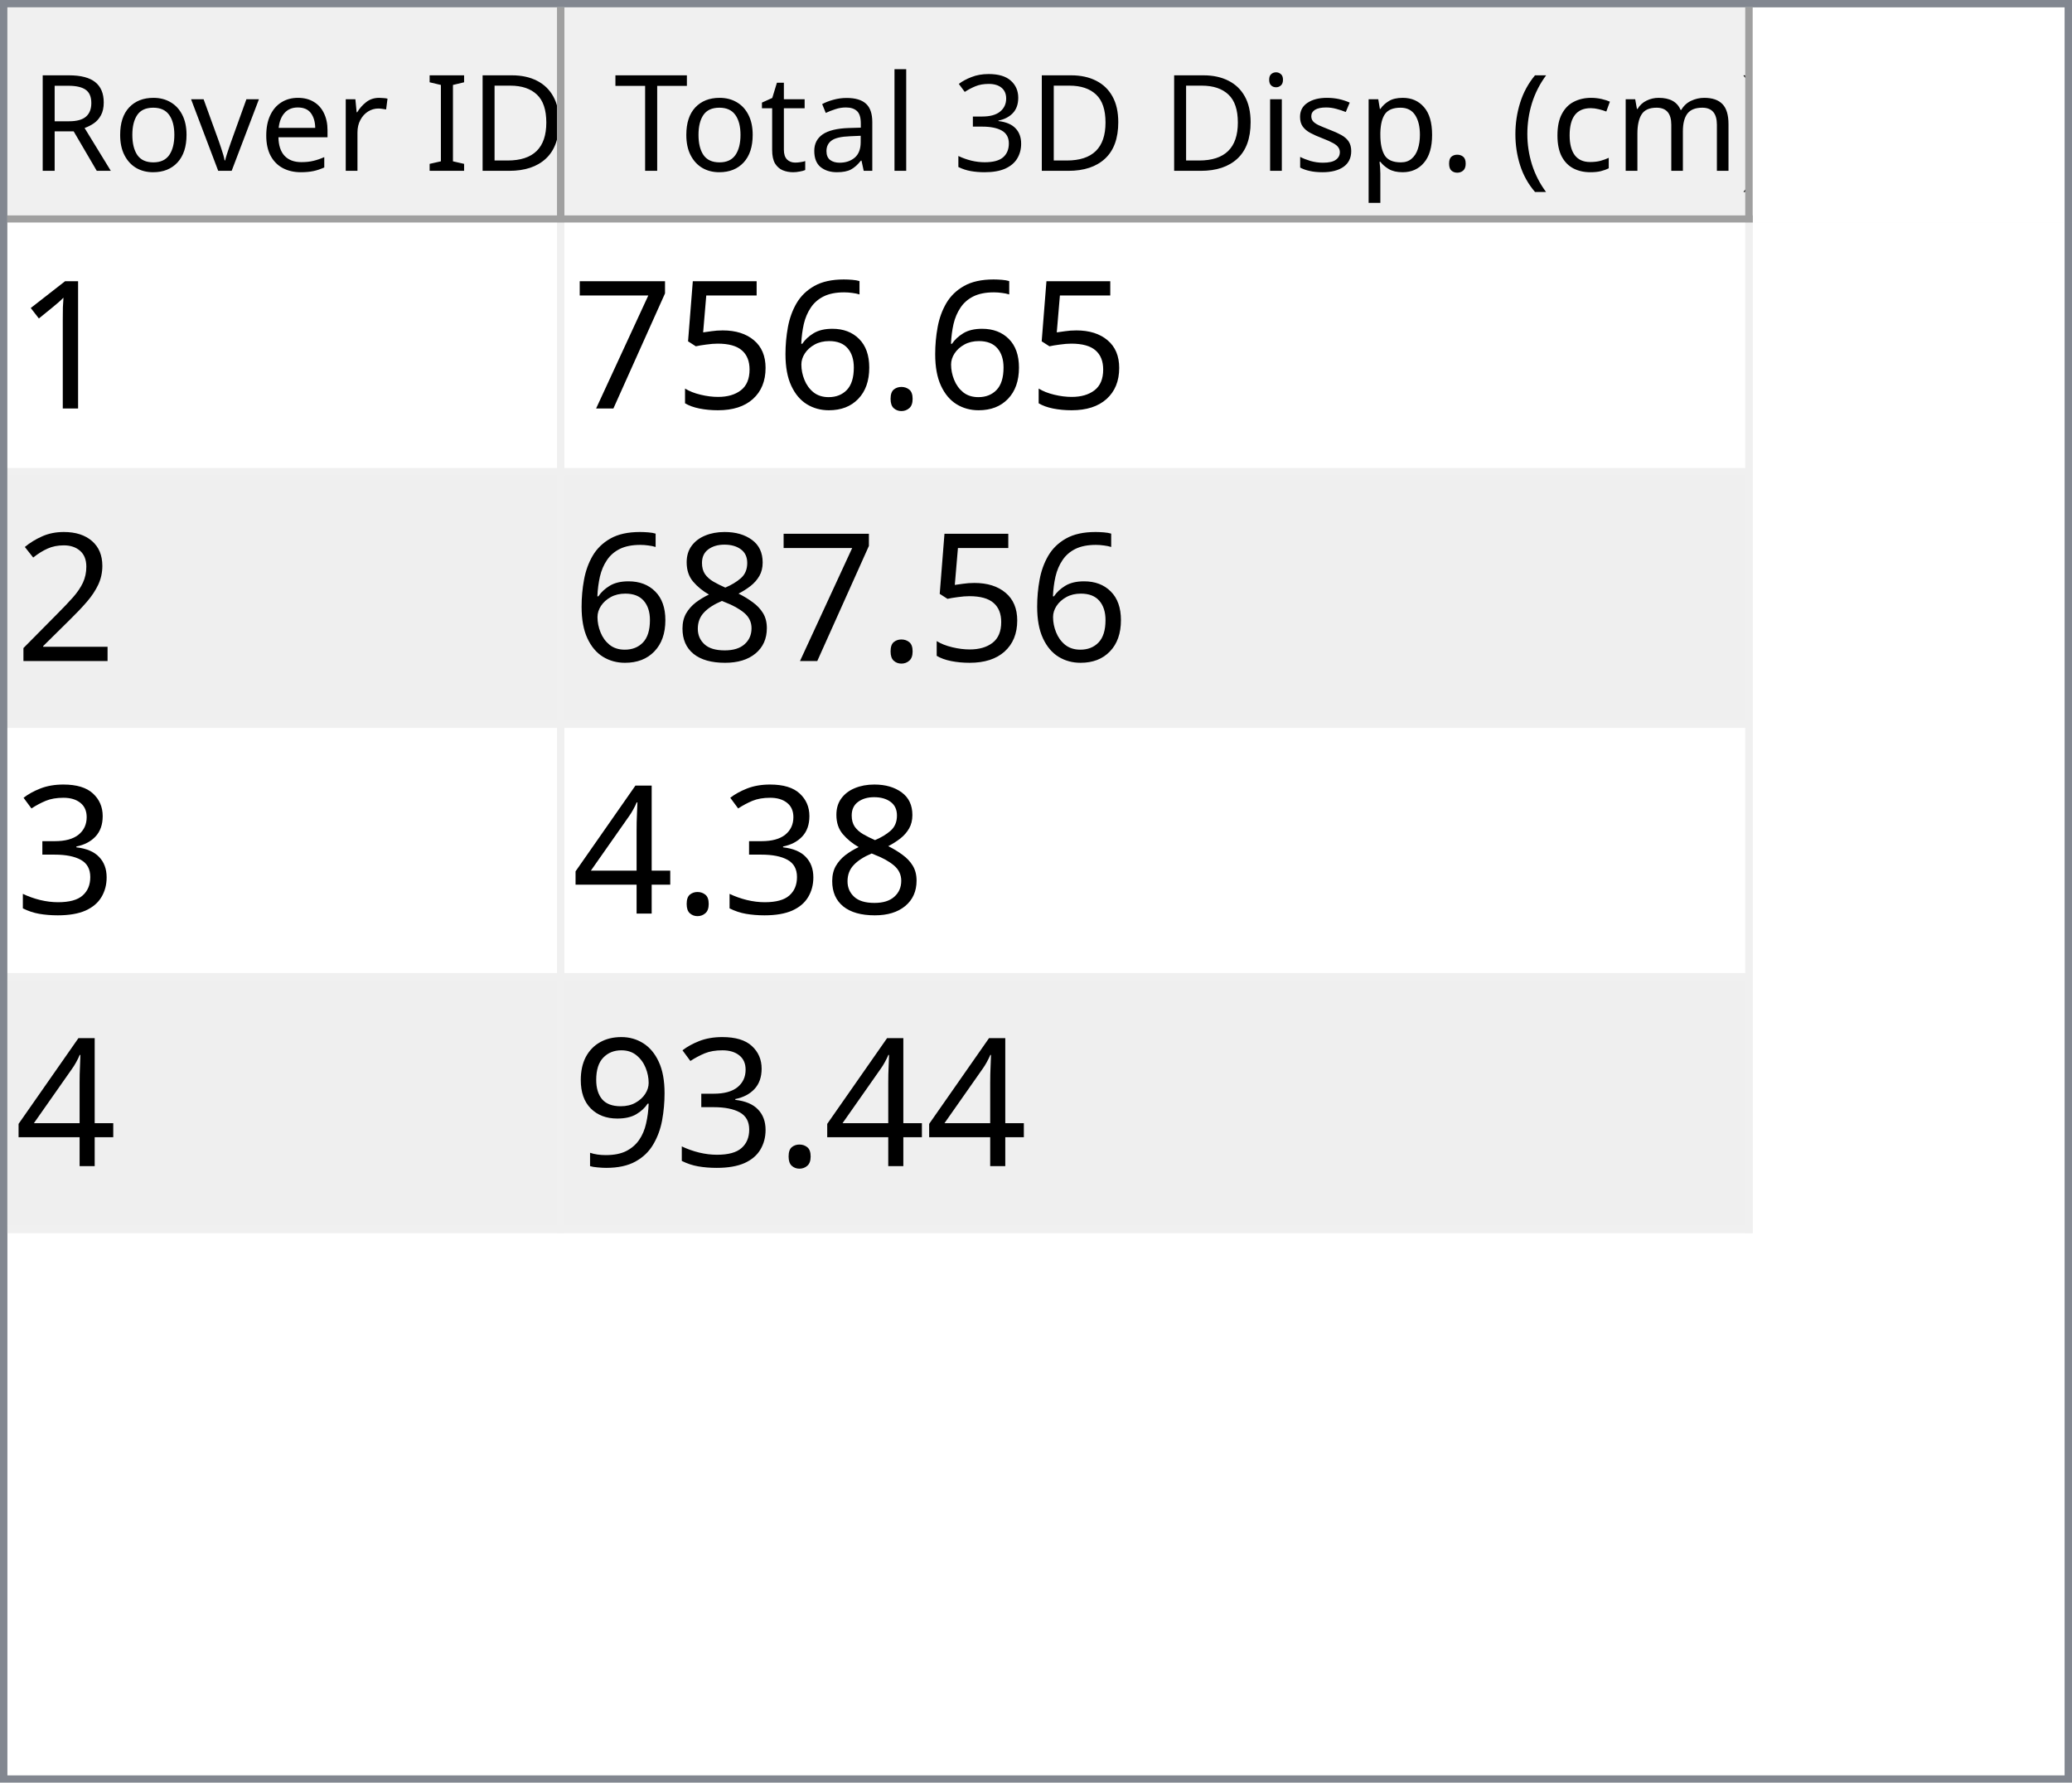
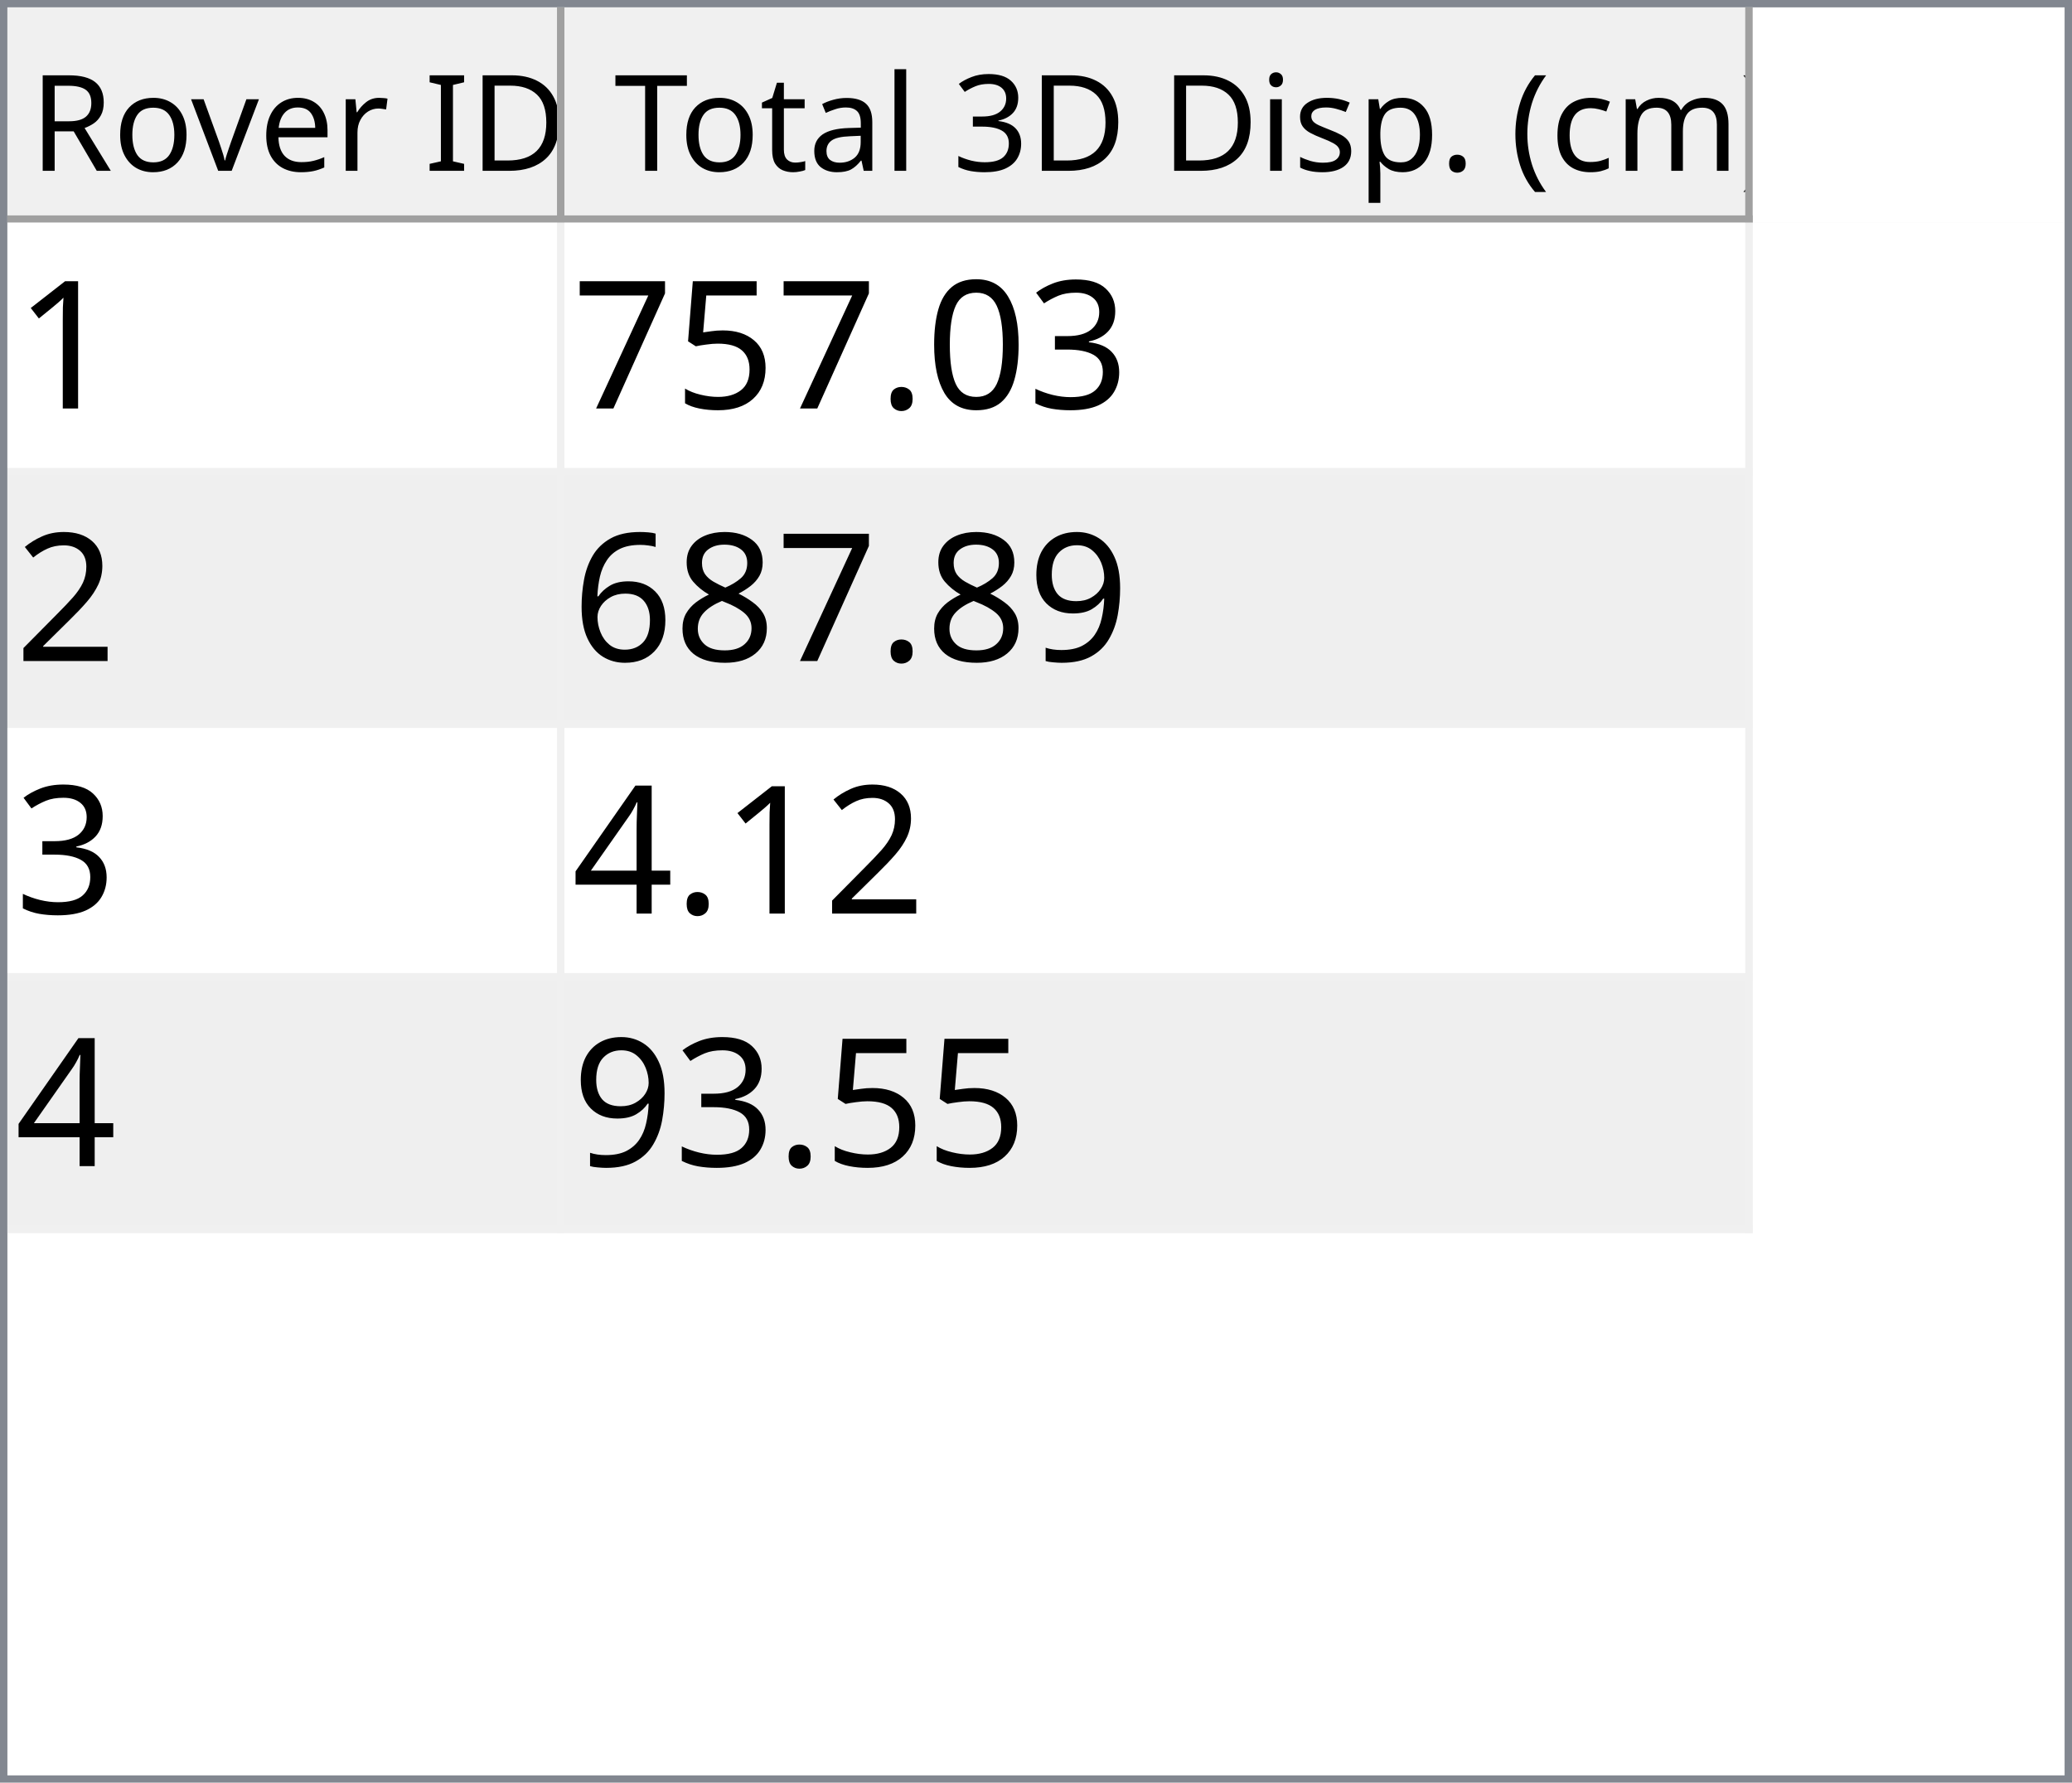
<svg xmlns="http://www.w3.org/2000/svg" style="fill-opacity:1; color-rendering:auto; color-interpolation:auto; text-rendering:auto; stroke:black; stroke-linecap:square; stroke-miterlimit:10; shape-rendering:auto; stroke-opacity:1; fill:black; stroke-dasharray:none; font-weight:normal; stroke-width:1; font-family:'Dialog'; font-style:normal; stroke-linejoin:miter; font-size:12px; stroke-dashoffset:0; image-rendering:auto;" width="279" height="240">
  <defs id="genericDefs" />
  <g>
    <defs id="defs1">
      <clipPath clipPathUnits="userSpaceOnUse" id="clipPath1">
        <path d="M0 0 L279 0 L279 240 L0 240 L0 0 Z" />
      </clipPath>
      <clipPath clipPathUnits="userSpaceOnUse" id="clipPath2">
        <path d="M0 0 L0 240 L279 240 L279 0 Z" />
      </clipPath>
      <clipPath clipPathUnits="userSpaceOnUse" id="clipPath3">
        <path d="M0 0 L0 29 L277 29 L277 0 Z" />
      </clipPath>
      <clipPath clipPathUnits="userSpaceOnUse" id="clipPath4">
        <path d="M0 0 L0 29 L75 29 L75 0 Z" />
      </clipPath>
      <clipPath clipPathUnits="userSpaceOnUse" id="clipPath5">
        <path d="M1 1 L1 28 L74 28 L74 1 Z" />
      </clipPath>
      <clipPath clipPathUnits="userSpaceOnUse" id="clipPath6">
        <path d="M0 0 L0 27 L73 27 L73 0 Z" />
      </clipPath>
      <clipPath clipPathUnits="userSpaceOnUse" id="clipPath7">
        <path d="M-0.5 -0.5 L-0.5 28.5 L74.5 28.5 L74.5 -0.5 Z" />
      </clipPath>
      <clipPath clipPathUnits="userSpaceOnUse" id="clipPath8">
        <path d="M0 0 L0 29 L160 29 L160 0 Z" />
      </clipPath>
      <clipPath clipPathUnits="userSpaceOnUse" id="clipPath9">
        <path d="M1 1 L1 28 L159 28 L159 1 Z" />
      </clipPath>
      <clipPath clipPathUnits="userSpaceOnUse" id="clipPath10">
        <path d="M0 0 L0 27 L158 27 L158 0 Z" />
      </clipPath>
      <clipPath clipPathUnits="userSpaceOnUse" id="clipPath11">
        <path d="M-0.5 -0.5 L-0.5 28.5 L159.5 28.5 L159.5 -0.5 Z" />
      </clipPath>
      <clipPath clipPathUnits="userSpaceOnUse" id="clipPath12">
        <path d="M0 0 L0 209 L277 209 L277 0 Z" />
      </clipPath>
      <clipPath clipPathUnits="userSpaceOnUse" id="clipPath13">
        <path d="M0 0 L0 136 L235 136 L235 0 Z" />
      </clipPath>
      <clipPath clipPathUnits="userSpaceOnUse" id="clipPath14">
        <path d="M-0.5 -0.5 L-0.5 135.5 L234.5 135.5 L234.5 -0.5 Z" />
      </clipPath>
      <clipPath clipPathUnits="userSpaceOnUse" id="clipPath15">
        <path d="M0 0 L0 33 L74 33 L74 0 Z" />
      </clipPath>
      <clipPath clipPathUnits="userSpaceOnUse" id="clipPath16">
        <path d="M0 0 L0 33 L159 33 L159 0 Z" />
      </clipPath>
      <font horiz-adv-x="64.551" id="font1">
        <font-face ascent="107.91" descent="25.098" units-per-em="100" style="font-style:normal; font-family:Segoe UI; font-weight:normal;" />
        <missing-glyph horiz-adv-x="64.551" d="M8.109 0 L8.109 68.266 L56.453 68.266 L56.453 0 L8.109 0 ZM15.328 7.234 L49.219 7.234 L49.219 61.031 L15.328 61.031 L15.328 7.234 Z" />
        <glyph unicode="D" horiz-adv-x="70.117" d="M9.188 0 L9.188 70.016 L28.516 70.016 Q65.531 70.016 65.531 35.891 Q65.531 19.672 55.25 9.836 Q44.969 0 27.734 0 L9.188 0 ZM17.391 62.594 L17.391 7.422 L27.828 7.422 Q41.609 7.422 49.273 14.797 Q56.938 22.172 56.938 35.688 Q56.938 62.594 28.328 62.594 L17.391 62.594 Z" />
        <glyph unicode="I" horiz-adv-x="26.611" d="M17.391 0 L9.188 0 L9.188 70.016 L17.391 70.016 L17.391 0 Z" />
        <glyph unicode=" " horiz-adv-x="27.393" d="" />
        <glyph unicode="r" horiz-adv-x="34.766" d="M34.188 41.891 Q32.078 43.5 28.125 43.5 Q23 43.5 19.555 38.672 Q16.109 33.844 16.109 25.484 L16.109 0 L8.109 0 L8.109 50 L16.109 50 L16.109 39.703 L16.312 39.703 Q18.016 44.969 21.531 47.922 Q25.047 50.875 29.391 50.875 Q32.516 50.875 34.188 50.203 L34.188 41.891 Z" />
        <glyph unicode="e" horiz-adv-x="52.295" d="M48.297 23 L12.984 23 Q13.188 14.656 17.484 10.109 Q21.781 5.562 29.297 5.562 Q37.75 5.562 44.828 11.141 L44.828 3.609 Q38.234 -1.172 27.391 -1.172 Q16.797 -1.172 10.742 5.641 Q4.688 12.453 4.688 24.812 Q4.688 36.469 11.305 43.82 Q17.922 51.172 27.734 51.172 Q37.547 51.172 42.922 44.828 Q48.297 38.484 48.297 27.203 L48.297 23 ZM40.094 29.781 Q40.047 36.719 36.75 40.578 Q33.453 44.438 27.594 44.438 Q21.922 44.438 17.969 40.383 Q14.016 36.328 13.094 29.781 L40.094 29.781 Z" />
        <glyph unicode="v" horiz-adv-x="47.9" d="M47.406 50 L27.484 0 L19.625 0 L0.688 50 L9.469 50 L22.172 13.672 Q23.578 9.672 23.922 6.688 L24.125 6.688 Q24.609 10.453 25.688 13.484 L38.969 50 L47.406 50 Z" />
        <glyph unicode="o" horiz-adv-x="58.594" d="M29 -1.172 Q17.922 -1.172 11.305 5.836 Q4.688 12.844 4.688 24.422 Q4.688 37.016 11.57 44.094 Q18.453 51.172 30.172 51.172 Q41.359 51.172 47.633 44.289 Q53.906 37.406 53.906 25.203 Q53.906 13.234 47.141 6.031 Q40.375 -1.172 29 -1.172 ZM29.594 44.438 Q21.875 44.438 17.383 39.188 Q12.891 33.938 12.891 24.703 Q12.891 15.828 17.43 10.695 Q21.969 5.562 29.594 5.562 Q37.359 5.562 41.531 10.594 Q45.703 15.625 45.703 24.906 Q45.703 34.281 41.531 39.359 Q37.359 44.438 29.594 44.438 Z" />
        <glyph unicode="R" horiz-adv-x="59.814" d="M59.375 0 L49.609 0 L37.891 19.625 Q36.281 22.359 34.766 24.289 Q33.25 26.219 31.664 27.438 Q30.078 28.656 28.25 29.219 Q26.422 29.781 24.125 29.781 L17.391 29.781 L17.391 0 L9.188 0 L9.188 70.016 L30.078 70.016 Q34.672 70.016 38.555 68.867 Q42.438 67.719 45.289 65.375 Q48.141 63.031 49.758 59.547 Q51.375 56.062 51.375 51.375 Q51.375 47.703 50.273 44.656 Q49.172 41.609 47.148 39.211 Q45.125 36.812 42.266 35.133 Q39.406 33.453 35.844 32.516 L35.844 32.328 Q37.594 31.547 38.891 30.547 Q40.188 29.547 41.359 28.18 Q42.531 26.812 43.68 25.078 Q44.828 23.344 46.234 21.047 L59.375 0 ZM17.391 62.594 L17.391 37.203 L28.516 37.203 Q31.594 37.203 34.203 38.133 Q36.812 39.062 38.719 40.797 Q40.625 42.531 41.703 45.047 Q42.781 47.562 42.781 50.688 Q42.781 56.297 39.141 59.445 Q35.5 62.594 28.609 62.594 L17.391 62.594 Z" />
        <glyph unicode=")" horiz-adv-x="30.176" d="M8.297 -15.922 L1.172 -15.922 Q16.406 2.344 16.406 26.812 Q16.406 51.469 1.078 70.016 L8.297 70.016 Q23.531 52.156 23.531 26.703 Q23.531 1.375 8.297 -15.922 Z" />
        <glyph unicode="m" horiz-adv-x="86.133" d="M79.109 0 L71.094 0 L71.094 28.719 Q71.094 37.016 68.531 40.727 Q65.969 44.438 59.906 44.438 Q54.781 44.438 51.195 39.75 Q47.609 35.062 47.609 28.516 L47.609 0 L39.594 0 L39.594 29.688 Q39.594 44.438 28.219 44.438 Q22.953 44.438 19.531 40.016 Q16.109 35.594 16.109 28.516 L16.109 0 L8.109 0 L8.109 50 L16.109 50 L16.109 42.094 L16.312 42.094 Q21.625 51.172 31.844 51.172 Q36.969 51.172 40.773 48.312 Q44.578 45.453 46 40.828 Q51.562 51.172 62.594 51.172 Q79.109 51.172 79.109 30.812 L79.109 0 Z" />
        <glyph unicode="c" horiz-adv-x="46.191" d="M42.188 2.297 Q36.422 -1.172 28.516 -1.172 Q17.828 -1.172 11.258 5.789 Q4.688 12.75 4.688 23.828 Q4.688 36.188 11.766 43.68 Q18.844 51.172 30.672 51.172 Q37.25 51.172 42.281 48.734 L42.281 40.531 Q36.719 44.438 30.375 44.438 Q22.703 44.438 17.797 38.945 Q12.891 33.453 12.891 24.516 Q12.891 15.719 17.508 10.641 Q22.125 5.562 29.891 5.562 Q36.422 5.562 42.188 9.906 L42.188 2.297 Z" />
        <glyph unicode="(" horiz-adv-x="30.176" d="M29.109 -15.922 L21.969 -15.922 Q6.844 1.375 6.844 26.703 Q6.844 52.156 21.969 70.016 L29.203 70.016 Q13.875 51.469 13.875 26.812 Q13.875 2.344 29.109 -15.922 Z" />
        <glyph unicode="." horiz-adv-x="21.68" d="M10.891 -1.078 Q8.641 -1.078 7.055 0.539 Q5.469 2.156 5.469 4.391 Q5.469 6.641 7.055 8.273 Q8.641 9.906 10.891 9.906 Q13.188 9.906 14.797 8.273 Q16.406 6.641 16.406 4.391 Q16.406 2.156 14.797 0.539 Q13.188 -1.078 10.891 -1.078 Z" />
        <glyph unicode="p" horiz-adv-x="58.789" d="M16.312 7.234 L16.109 7.234 L16.109 -23 L8.109 -23 L8.109 50 L16.109 50 L16.109 41.219 L16.312 41.219 Q22.219 51.172 33.594 51.172 Q43.266 51.172 48.688 44.461 Q54.109 37.75 54.109 26.469 Q54.109 13.922 48 6.375 Q41.891 -1.172 31.297 -1.172 Q21.578 -1.172 16.312 7.234 ZM16.109 27.391 L16.109 20.406 Q16.109 14.203 20.141 9.883 Q24.172 5.562 30.375 5.562 Q37.641 5.562 41.773 11.133 Q45.906 16.703 45.906 26.609 Q45.906 34.969 42.047 39.703 Q38.188 44.438 31.594 44.438 Q24.609 44.438 20.359 39.578 Q16.109 34.719 16.109 27.391 Z" />
        <glyph unicode="s" horiz-adv-x="42.432" d="M5.078 1.812 L5.078 10.406 Q11.625 5.562 19.484 5.562 Q30.031 5.562 30.031 12.594 Q30.031 14.594 29.125 15.992 Q28.219 17.391 26.68 18.461 Q25.141 19.531 23.07 20.383 Q21 21.234 18.609 22.172 Q15.281 23.484 12.766 24.828 Q10.25 26.172 8.57 27.859 Q6.891 29.547 6.031 31.695 Q5.172 33.844 5.172 36.719 Q5.172 40.234 6.789 42.945 Q8.406 45.656 11.086 47.484 Q13.766 49.312 17.211 50.242 Q20.656 51.172 24.312 51.172 Q30.812 51.172 35.938 48.922 L35.938 40.828 Q30.422 44.438 23.25 44.438 Q21 44.438 19.195 43.922 Q17.391 43.406 16.094 42.477 Q14.797 41.547 14.086 40.258 Q13.375 38.969 13.375 37.406 Q13.375 35.453 14.086 34.133 Q14.797 32.812 16.164 31.789 Q17.531 30.766 19.484 29.938 Q21.438 29.109 23.922 28.125 Q27.25 26.859 29.883 25.516 Q32.516 24.172 34.375 22.484 Q36.234 20.797 37.234 18.602 Q38.234 16.406 38.234 13.375 Q38.234 9.672 36.602 6.938 Q34.969 4.203 32.234 2.398 Q29.5 0.594 25.93 -0.289 Q22.359 -1.172 18.453 -1.172 Q10.75 -1.172 5.078 1.812 Z" />
        <glyph unicode="i" horiz-adv-x="24.219" d="M12.203 62.703 Q10.062 62.703 8.547 64.164 Q7.031 65.625 7.031 67.875 Q7.031 70.125 8.547 71.609 Q10.062 73.094 12.203 73.094 Q14.406 73.094 15.945 71.609 Q17.484 70.125 17.484 67.875 Q17.484 65.719 15.945 64.211 Q14.406 62.703 12.203 62.703 ZM16.109 0 L8.109 0 L8.109 50 L16.109 50 L16.109 0 Z" />
        <glyph unicode="3" horiz-adv-x="53.906" d="M46.531 19.828 Q46.531 15.094 44.75 11.211 Q42.969 7.328 39.719 4.57 Q36.469 1.812 31.93 0.297 Q27.391 -1.219 21.922 -1.219 Q11.922 -1.219 6 2.594 L6 11.188 Q13.094 5.609 22.219 5.609 Q25.875 5.609 28.828 6.539 Q31.781 7.469 33.906 9.227 Q36.031 10.984 37.18 13.477 Q38.328 15.969 38.328 19.094 Q38.328 32.812 18.797 32.812 L12.984 32.812 L12.984 39.594 L18.5 39.594 Q35.797 39.594 35.797 52.484 Q35.797 64.406 22.609 64.406 Q15.188 64.406 8.688 59.422 L8.688 67.188 Q15.375 71.188 24.609 71.188 Q29 71.188 32.57 69.969 Q36.141 68.75 38.68 66.555 Q41.219 64.359 42.609 61.281 Q44 58.203 44 54.5 Q44 40.672 30.031 36.719 L30.031 36.531 Q33.594 36.141 36.625 34.797 Q39.656 33.453 41.852 31.305 Q44.047 29.156 45.289 26.25 Q46.531 23.344 46.531 19.828 Z" />
        <glyph unicode="l" horiz-adv-x="24.219" d="M16.109 0 L8.109 0 L8.109 74.031 L16.109 74.031 L16.109 0 Z" />
        <glyph unicode="a" horiz-adv-x="50.879" d="M43.891 0 L35.891 0 L35.891 7.812 L35.688 7.812 Q30.469 -1.172 20.312 -1.172 Q12.844 -1.172 8.617 2.781 Q4.391 6.734 4.391 13.281 Q4.391 27.297 20.906 29.594 L35.891 31.688 Q35.891 44.438 25.594 44.438 Q16.547 44.438 9.281 38.281 L9.281 46.484 Q16.656 51.172 26.266 51.172 Q43.891 51.172 43.891 32.516 L43.891 0 ZM35.891 25.297 L23.828 23.641 Q18.266 22.859 15.43 20.875 Q12.594 18.891 12.594 13.875 Q12.594 10.203 15.211 7.883 Q17.828 5.562 22.172 5.562 Q28.125 5.562 32.008 9.742 Q35.891 13.922 35.891 20.312 L35.891 25.297 Z" />
        <glyph unicode="t" horiz-adv-x="33.887" d="M31.297 0.484 Q28.469 -1.078 23.828 -1.078 Q10.688 -1.078 10.688 13.578 L10.688 43.172 L2.094 43.172 L2.094 50 L10.688 50 L10.688 62.203 L18.703 64.797 L18.703 50 L31.297 50 L31.297 43.172 L18.703 43.172 L18.703 14.984 Q18.703 9.969 20.414 7.82 Q22.125 5.672 26.078 5.672 Q29.109 5.672 31.297 7.328 L31.297 0.484 Z" />
        <glyph unicode="T" horiz-adv-x="52.393" d="M50.594 62.594 L30.375 62.594 L30.375 0 L22.172 0 L22.172 62.594 L2 62.594 L2 70.016 L50.594 70.016 L50.594 62.594 Z" />
      </font>
      <font horiz-adv-x="75.0" id="font2">
        <font-face ascent="100.537" descent="21.973" units-per-em="100" style="font-style:normal; font-family:sans-serif; font-weight:normal;" />
        <missing-glyph horiz-adv-x="75.0" d="M12.5 0 L12.5 62.5 L62.5 62.5 L62.5 0 L12.5 0 ZM14.062 1.562 L60.938 1.562 L60.938 60.938 L14.062 60.938 L14.062 1.562 Z" />
        <glyph unicode="1" horiz-adv-x="55.615" d="M37.25 0 L28.469 0 L28.469 56 Q25.297 52.984 20.141 49.953 Q14.984 46.922 10.891 45.406 L10.891 53.906 Q18.266 57.375 23.781 62.305 Q29.297 67.234 31.594 71.875 L37.25 71.875 L37.25 0 Z" />
+         <glyph unicode="3" horiz-adv-x="55.615" d="M4.203 18.891 L12.984 20.062 Q14.5 12.594 18.141 9.297 Q21.781 6 27 6 Q33.203 6 37.477 10.297 Q41.75 14.594 41.75 20.953 Q41.75 27 37.797 30.93 Q33.844 34.859 27.734 34.859 Q25.25 34.859 21.531 33.891 L22.516 41.609 Q23.391 41.5 23.922 41.5 Q29.547 41.5 34.039 44.43 Q38.531 47.359 38.531 53.469 Q38.531 58.297 35.258 61.477 Q31.984 64.656 26.812 64.656 Q21.688 64.656 18.266 61.43 Q14.844 58.203 13.875 51.766 L5.078 53.328 Q6.688 62.156 12.398 67.016 Q18.109 71.875 26.609 71.875 Q32.469 71.875 37.398 69.359 Q42.328 66.844 44.945 62.5 Q47.562 58.156 47.562 53.266 Q47.562 48.641 45.07 44.828 Q42.578 41.016 37.703 38.766 Q44.047 37.312 47.562 32.695 Q51.078 28.078 51.078 21.141 Q51.078 11.766 44.242 5.25 Q37.406 -1.266 26.953 -1.266 Q17.531 -1.266 11.305 4.352 Q5.078 9.969 4.203 18.891 Z" />
+         <glyph unicode="0" horiz-adv-x="55.615" d="M4.156 35.297 Q4.156 48 6.766 55.742 Q9.375 63.484 14.523 67.68 Q19.672 71.875 27.484 71.875 Q33.25 71.875 37.594 69.555 Q41.938 67.234 44.773 62.867 Q47.609 58.5 49.219 52.227 Q50.828 45.953 50.828 35.297 Q50.828 22.703 48.242 14.969 Q45.656 7.234 40.508 3.008 Q35.359 -1.219 27.484 -1.219 Q17.141 -1.219 11.234 6.203 Q4.156 15.141 4.156 35.297 ZM13.188 35.297 Q13.188 17.672 17.312 11.836 Q21.438 6 27.484 6 Q33.547 6 37.672 11.859 Q41.797 17.719 41.797 35.297 Q41.797 52.984 37.672 58.789 Q33.547 64.594 27.391 64.594 Q21.344 64.594 17.719 59.469 Q13.188 52.938 13.188 35.297 Z" />
        <glyph unicode="." horiz-adv-x="27.783" d="M9.078 0 L9.078 10.016 L19.094 10.016 L19.094 0 L9.078 0 Z" />
-         <glyph unicode="6" horiz-adv-x="55.615" d="M49.75 54.047 L41.016 53.375 Q39.844 58.547 37.703 60.891 Q34.125 64.656 28.906 64.656 Q24.703 64.656 21.531 62.312 Q17.391 59.281 14.992 53.469 Q12.594 47.656 12.5 36.922 Q15.672 41.75 20.266 44.094 Q24.859 46.438 29.891 46.438 Q38.672 46.438 44.852 39.969 Q51.031 33.5 51.031 23.25 Q51.031 16.5 48.125 10.719 Q45.219 4.938 40.141 1.859 Q35.062 -1.219 28.609 -1.219 Q17.625 -1.219 10.695 6.859 Q3.766 14.938 3.766 33.5 Q3.766 54.25 11.422 63.672 Q18.109 71.875 29.438 71.875 Q37.891 71.875 43.289 67.141 Q48.688 62.406 49.75 54.047 ZM13.875 23.188 Q13.875 18.656 15.797 14.508 Q17.719 10.359 21.188 8.18 Q24.656 6 28.469 6 Q34.031 6 38.039 10.492 Q42.047 14.984 42.047 22.703 Q42.047 30.125 38.086 34.398 Q34.125 38.672 28.125 38.672 Q22.172 38.672 18.023 34.398 Q13.875 30.125 13.875 23.188 Z" />
        <glyph unicode="5" horiz-adv-x="55.615" d="M4.156 18.75 L13.375 19.531 Q14.406 12.797 18.141 9.398 Q21.875 6 27.156 6 Q33.5 6 37.891 10.789 Q42.281 15.578 42.281 23.484 Q42.281 31 38.062 35.352 Q33.844 39.703 27 39.703 Q22.75 39.703 19.336 37.773 Q15.922 35.844 13.969 32.766 L5.719 33.844 L12.641 70.609 L48.25 70.609 L48.25 62.203 L19.672 62.203 L15.828 42.969 Q22.266 47.469 29.344 47.469 Q38.719 47.469 45.164 40.969 Q51.609 34.469 51.609 24.266 Q51.609 14.547 45.953 7.469 Q39.062 -1.219 27.156 -1.219 Q17.391 -1.219 11.211 4.25 Q5.031 9.719 4.156 18.75 Z" />
        <glyph unicode="7" horiz-adv-x="55.615" d="M4.734 62.203 L4.734 70.656 L51.078 70.656 L51.078 63.812 Q44.234 56.547 37.523 44.484 Q30.812 32.422 27.156 19.672 Q24.516 10.688 23.781 0 L14.75 0 Q14.891 8.453 18.062 20.414 Q21.234 32.375 27.172 43.484 Q33.109 54.594 39.797 62.203 L4.734 62.203 Z" />
        <glyph unicode="2" horiz-adv-x="55.615" d="M50.344 8.453 L50.344 0 L3.031 0 Q2.938 3.172 4.047 6.109 Q5.859 10.938 9.836 15.625 Q13.812 20.312 21.344 26.469 Q33.016 36.031 37.117 41.625 Q41.219 47.219 41.219 52.203 Q41.219 57.422 37.477 61.008 Q33.734 64.594 27.734 64.594 Q21.391 64.594 17.578 60.789 Q13.766 56.984 13.719 50.25 L4.688 51.172 Q5.609 61.281 11.664 66.578 Q17.719 71.875 27.938 71.875 Q38.234 71.875 44.242 66.164 Q50.25 60.453 50.25 52 Q50.25 47.703 48.492 43.555 Q46.734 39.406 42.656 34.812 Q38.578 30.219 29.109 22.219 Q21.188 15.578 18.945 13.211 Q16.703 10.844 15.234 8.453 L50.344 8.453 Z" />
+         <glyph unicode="9" horiz-adv-x="55.615" d="M5.469 16.547 L13.922 17.328 Q14.984 11.375 18.016 8.688 Q21.047 6 25.781 6 Q29.828 6 32.883 7.859 Q35.938 9.719 37.891 12.82 Q39.844 15.922 41.164 21.195 Q42.484 26.469 42.484 31.938 Q42.484 32.516 42.438 33.688 Q39.797 29.5 35.234 26.883 Q30.672 24.266 25.344 24.266 Q16.453 24.266 10.305 30.711 Q4.156 37.156 4.156 47.703 Q4.156 58.594 10.578 65.234 Q17 71.875 26.656 71.875 Q33.641 71.875 39.43 68.117 Q45.219 64.359 48.219 57.398 Q51.219 50.438 51.219 37.25 Q51.219 23.531 48.242 15.406 Q45.266 7.281 39.383 3.031 Q33.5 -1.219 25.594 -1.219 Q17.188 -1.219 11.867 3.445 Q6.547 8.109 5.469 16.547 ZM41.453 48.141 Q41.453 55.719 37.43 60.156 Q33.406 64.594 27.734 64.594 Q21.875 64.594 17.531 59.812 Q13.188 55.031 13.188 47.406 Q13.188 40.578 17.312 36.305 Q21.438 32.031 27.484 32.031 Q33.594 32.031 37.523 36.305 Q41.453 40.578 41.453 48.141 Z" />
        <glyph unicode="8" horiz-adv-x="55.615" d="M17.672 38.812 Q12.203 40.828 9.57 44.539 Q6.938 48.25 6.938 53.422 Q6.938 61.234 12.555 66.555 Q18.172 71.875 27.484 71.875 Q36.859 71.875 42.578 66.43 Q48.297 60.984 48.297 53.172 Q48.297 48.188 45.68 44.508 Q43.062 40.828 37.75 38.812 Q44.344 36.672 47.781 31.883 Q51.219 27.094 51.219 20.453 Q51.219 11.281 44.727 5.031 Q38.234 -1.219 27.641 -1.219 Q17.047 -1.219 10.547 5.055 Q4.047 11.328 4.047 20.703 Q4.047 27.688 7.594 32.398 Q11.141 37.109 17.672 38.812 ZM15.922 53.719 Q15.922 48.641 19.195 45.414 Q22.469 42.188 27.688 42.188 Q32.766 42.188 36.016 45.383 Q39.266 48.578 39.266 53.219 Q39.266 58.062 35.914 61.359 Q32.562 64.656 27.594 64.656 Q22.562 64.656 19.242 61.43 Q15.922 58.203 15.922 53.719 ZM13.094 20.656 Q13.094 16.891 14.875 13.375 Q16.656 9.859 20.172 7.93 Q23.688 6 27.734 6 Q34.031 6 38.133 10.055 Q42.234 14.109 42.234 20.359 Q42.234 26.703 38.016 30.859 Q33.797 35.016 27.438 35.016 Q21.234 35.016 17.164 30.914 Q13.094 26.812 13.094 20.656 Z" />
-         <glyph unicode="3" horiz-adv-x="55.615" d="M4.203 18.891 L12.984 20.062 Q14.5 12.594 18.141 9.297 Q21.781 6 27 6 Q33.203 6 37.477 10.297 Q41.75 14.594 41.75 20.953 Q41.75 27 37.797 30.93 Q33.844 34.859 27.734 34.859 Q25.25 34.859 21.531 33.891 L22.516 41.609 Q23.391 41.5 23.922 41.5 Q29.547 41.5 34.039 44.43 Q38.531 47.359 38.531 53.469 Q38.531 58.297 35.258 61.477 Q31.984 64.656 26.812 64.656 Q21.688 64.656 18.266 61.43 Q14.844 58.203 13.875 51.766 L5.078 53.328 Q6.688 62.156 12.398 67.016 Q18.109 71.875 26.609 71.875 Q32.469 71.875 37.398 69.359 Q42.328 66.844 44.945 62.5 Q47.562 58.156 47.562 53.266 Q47.562 48.641 45.07 44.828 Q42.578 41.016 37.703 38.766 Q44.047 37.312 47.562 32.695 Q51.078 28.078 51.078 21.141 Q51.078 11.766 44.242 5.25 Q37.406 -1.266 26.953 -1.266 Q17.531 -1.266 11.305 4.352 Q5.078 9.969 4.203 18.891 Z" />
+         <glyph unicode="6" horiz-adv-x="55.615" d="M49.75 54.047 L41.016 53.375 Q39.844 58.547 37.703 60.891 Q34.125 64.656 28.906 64.656 Q24.703 64.656 21.531 62.312 Q17.391 59.281 14.992 53.469 Q12.594 47.656 12.5 36.922 Q15.672 41.75 20.266 44.094 Q24.859 46.438 29.891 46.438 Q38.672 46.438 44.852 39.969 Q51.031 33.5 51.031 23.25 Q51.031 16.5 48.125 10.719 Q45.219 4.938 40.141 1.859 Q35.062 -1.219 28.609 -1.219 Q17.625 -1.219 10.695 6.859 Q3.766 14.938 3.766 33.5 Q3.766 54.25 11.422 63.672 Q18.109 71.875 29.438 71.875 Q37.891 71.875 43.289 67.141 Q48.688 62.406 49.75 54.047 ZM13.875 23.188 Q13.875 18.656 15.797 14.508 Q17.719 10.359 21.188 8.18 Q24.656 6 28.469 6 Q34.031 6 38.039 10.492 Q42.047 14.984 42.047 22.703 Q42.047 30.125 38.086 34.398 Q34.125 38.672 28.125 38.672 Q22.172 38.672 18.023 34.398 Q13.875 30.125 13.875 23.188 Z" />
        <glyph unicode="4" horiz-adv-x="55.615" d="M32.328 0 L32.328 17.141 L1.266 17.141 L1.266 25.203 L33.938 71.578 L41.109 71.578 L41.109 25.203 L50.781 25.203 L50.781 17.141 L41.109 17.141 L41.109 0 L32.328 0 ZM32.328 25.203 L32.328 57.469 L9.906 25.203 L32.328 25.203 Z" />
-         <glyph unicode="9" horiz-adv-x="55.615" d="M5.469 16.547 L13.922 17.328 Q14.984 11.375 18.016 8.688 Q21.047 6 25.781 6 Q29.828 6 32.883 7.859 Q35.938 9.719 37.891 12.82 Q39.844 15.922 41.164 21.195 Q42.484 26.469 42.484 31.938 Q42.484 32.516 42.438 33.688 Q39.797 29.5 35.234 26.883 Q30.672 24.266 25.344 24.266 Q16.453 24.266 10.305 30.711 Q4.156 37.156 4.156 47.703 Q4.156 58.594 10.578 65.234 Q17 71.875 26.656 71.875 Q33.641 71.875 39.43 68.117 Q45.219 64.359 48.219 57.398 Q51.219 50.438 51.219 37.25 Q51.219 23.531 48.242 15.406 Q45.266 7.281 39.383 3.031 Q33.5 -1.219 25.594 -1.219 Q17.188 -1.219 11.867 3.445 Q6.547 8.109 5.469 16.547 ZM41.453 48.141 Q41.453 55.719 37.43 60.156 Q33.406 64.594 27.734 64.594 Q21.875 64.594 17.531 59.812 Q13.188 55.031 13.188 47.406 Q13.188 40.578 17.312 36.305 Q21.438 32.031 27.484 32.031 Q33.594 32.031 37.523 36.305 Q41.453 40.578 41.453 48.141 Z" />
      </font>
    </defs>
    <g style="fill:white; stroke:white;">
      <rect x="0" y="0" width="279" style="clip-path:url(#clipPath1); stroke:none;" height="240" />
    </g>
    <g style="fill:white; text-rendering:optimizeSpeed; color-rendering:optimizeSpeed; image-rendering:optimizeSpeed; shape-rendering:crispEdges; stroke:white; color-interpolation:sRGB;">
      <rect x="0" width="279" height="240" y="0" style="stroke:none;" />
      <path style="stroke:none;" d="M0 240 L279 240 L279 0 L0 0 Z" />
    </g>
    <g style="fill:rgb(240,240,240); font-size:18px; font-family:'Segoe UI'; stroke:rgb(240,240,240);">
      <rect x="0" y="0" width="279" style="clip-path:url(#clipPath2); stroke:none;" height="240" />
    </g>
    <g style="fill:rgb(130,135,144); font-size:18px; font-family:'Segoe UI'; stroke:rgb(130,135,144);">
      <path d="M0 0 L279 0 L279 240 L0 240 L0 0 ZM1 1 L278 1 L278 239 L1 239 L1 1 Z" style="fill-rule:evenodd; clip-path:url(#clipPath2); stroke:none;" />
    </g>
    <g style="fill:white; font-size:18px; font-family:'Segoe UI'; stroke:white;" transform="translate(1,1)">
      <rect x="0" y="0" width="277" style="clip-path:url(#clipPath3); stroke:none;" height="29" />
    </g>
    <g style="fill:rgb(240,240,240); font-size:18px; font-family:'Segoe UI'; stroke:rgb(240,240,240);" transform="translate(1,1)">
      <rect x="0" y="0" width="75" style="clip-path:url(#clipPath4); stroke:none;" height="29" />
    </g>
    <g style="font-family:'Segoe UI'; font-size:18px;" transform="translate(2,2)">
      <text x="2" xml:space="preserve" y="21" style="clip-path:url(#clipPath6); stroke:none;">Rover ID</text>
    </g>
    <g transform="translate(1.5,1.5)" style="fill:rgb(160,160,160); font-size:18px; font-family:'Segoe UI'; stroke:rgb(160,160,160); stroke-linejoin:bevel;">
      <line x1="74" x2="74" y1="0" style="fill:none; clip-path:url(#clipPath7);" y2="28" />
    </g>
    <g transform="matrix(1,0,0,1,1,1) translate(0.5,0.5)" style="fill:rgb(160,160,160); font-size:18px; font-family:'Segoe UI'; stroke:rgb(160,160,160); stroke-linejoin:bevel;">
      <line x1="0" x2="74" y1="28" style="fill:none; clip-path:url(#clipPath7);" y2="28" />
    </g>
    <g style="fill:rgb(240,240,240); font-size:18px; font-family:'Segoe UI'; stroke:rgb(240,240,240);" transform="translate(76,1)">
      <rect x="0" y="0" width="160" style="clip-path:url(#clipPath8); stroke:none;" height="29" />
    </g>
    <g style="font-family:'Segoe UI'; font-size:18px;" transform="translate(77,2)">
      <text x="1" xml:space="preserve" y="21" style="clip-path:url(#clipPath10); stroke:none;"> Total 3D Disp. (cm)</text>
    </g>
    <g transform="translate(76.5,1.5)" style="fill:rgb(160,160,160); font-size:18px; font-family:'Segoe UI'; stroke:rgb(160,160,160); stroke-linejoin:bevel;">
      <line x1="159" x2="159" y1="0" style="fill:none; clip-path:url(#clipPath11);" y2="28" />
    </g>
    <g transform="matrix(1,0,0,1,76,1) translate(0.5,0.5)" style="fill:rgb(160,160,160); font-size:18px; font-family:'Segoe UI'; stroke:rgb(160,160,160); stroke-linejoin:bevel;">
      <line x1="0" x2="159" y1="28" style="fill:none; clip-path:url(#clipPath11);" y2="28" />
    </g>
    <g style="fill:white; font-size:18px; font-family:'Segoe UI'; stroke:white;" transform="translate(1,30)">
      <rect x="0" y="0" width="277" style="clip-path:url(#clipPath12); stroke:none;" height="209" />
    </g>
    <g style="fill:rgb(240,240,240); font-size:24px; font-family:sans-serif; stroke:rgb(240,240,240);" transform="translate(1,30)">
      <rect x="0" y="0" width="235" style="clip-path:url(#clipPath13); stroke:none;" height="136" />
      <line transform="translate(0.5,0.5)" x1="0" x2="234" y1="33" style="clip-path:url(#clipPath14); fill:none; stroke-linejoin:bevel;" y2="33" />
    </g>
    <g transform="matrix(1,0,0,1,1,30) translate(0.5,0.5)" style="fill:rgb(240,240,240); font-size:24px; font-family:sans-serif; stroke:rgb(240,240,240); stroke-linejoin:bevel;">
      <line x1="0" x2="234" y1="67" style="fill:none; clip-path:url(#clipPath14);" y2="67" />
    </g>
    <g transform="matrix(1,0,0,1,1,30) translate(0.5,0.5)" style="fill:rgb(240,240,240); font-size:24px; font-family:sans-serif; stroke:rgb(240,240,240); stroke-linejoin:bevel;">
      <line x1="0" x2="234" y1="101" style="fill:none; clip-path:url(#clipPath14);" y2="101" />
    </g>
    <g transform="matrix(1,0,0,1,1,30) translate(0.5,0.5)" style="fill:rgb(240,240,240); font-size:24px; font-family:sans-serif; stroke:rgb(240,240,240); stroke-linejoin:bevel;">
      <line x1="0" x2="234" y1="135" style="fill:none; clip-path:url(#clipPath14);" y2="135" />
    </g>
    <g transform="matrix(1,0,0,1,1,30) translate(0.5,0.5)" style="fill:rgb(240,240,240); font-size:24px; font-family:sans-serif; stroke:rgb(240,240,240); stroke-linejoin:bevel;">
      <line x1="74" x2="74" y1="0" style="fill:none; clip-path:url(#clipPath14);" y2="135" />
    </g>
    <g transform="matrix(1,0,0,1,1,30) translate(0.5,0.5)" style="fill:rgb(240,240,240); font-size:24px; font-family:sans-serif; stroke:rgb(240,240,240); stroke-linejoin:bevel;">
      <line x1="234" x2="234" y1="0" style="fill:none; clip-path:url(#clipPath14);" y2="135" />
    </g>
    <g style="fill:white; font-size:24px; font-family:sans-serif; stroke:white;" transform="matrix(1,0,0,1,1,30)">
      <rect x="0" y="0" width="74" style="clip-path:url(#clipPath15); stroke:none;" height="33" />
      <text x="1" y="25" style="fill:black; clip-path:url(#clipPath15); stroke:none;" xml:space="preserve">1</text>
    </g>
    <g style="fill:white; font-size:24px; font-family:sans-serif; stroke:white;" transform="matrix(1,0,0,1,1,30) translate(75,0)">
      <rect x="0" y="0" width="159" style="clip-path:url(#clipPath16); stroke:none;" height="33" />
-       <text x="1" y="25" style="fill:black; clip-path:url(#clipPath16); stroke:none;" xml:space="preserve">756.65</text>
+       <text x="1" y="25" style="fill:black; clip-path:url(#clipPath16); stroke:none;" xml:space="preserve">757.03</text>
    </g>
    <g style="fill:rgb(239,239,239); font-size:24px; font-family:sans-serif; stroke:rgb(239,239,239);" transform="matrix(1,0,0,1,1,30) translate(0,34)">
      <rect x="0" y="0" width="74" style="clip-path:url(#clipPath15); stroke:none;" height="33" />
      <text x="1" y="25" style="fill:black; clip-path:url(#clipPath15); stroke:none;" xml:space="preserve">2</text>
    </g>
    <g style="fill:rgb(239,239,239); font-size:24px; font-family:sans-serif; stroke:rgb(239,239,239);" transform="matrix(1,0,0,1,1,30) translate(75,34)">
      <rect x="0" y="0" width="159" style="clip-path:url(#clipPath16); stroke:none;" height="33" />
-       <text x="1" y="25" style="fill:black; clip-path:url(#clipPath16); stroke:none;" xml:space="preserve">687.56</text>
+       <text x="1" y="25" style="fill:black; clip-path:url(#clipPath16); stroke:none;" xml:space="preserve">687.89</text>
    </g>
    <g style="fill:white; font-size:24px; font-family:sans-serif; stroke:white;" transform="matrix(1,0,0,1,1,30) translate(0,68)">
      <rect x="0" y="0" width="74" style="clip-path:url(#clipPath15); stroke:none;" height="33" />
      <text x="1" y="25" style="fill:black; clip-path:url(#clipPath15); stroke:none;" xml:space="preserve">3</text>
    </g>
    <g style="fill:white; font-size:24px; font-family:sans-serif; stroke:white;" transform="matrix(1,0,0,1,1,30) translate(75,68)">
      <rect x="0" y="0" width="159" style="clip-path:url(#clipPath16); stroke:none;" height="33" />
-       <text x="1" y="25" style="fill:black; clip-path:url(#clipPath16); stroke:none;" xml:space="preserve">4.38</text>
+       <text x="1" y="25" style="fill:black; clip-path:url(#clipPath16); stroke:none;" xml:space="preserve">4.12</text>
    </g>
    <g style="fill:rgb(239,239,239); font-size:24px; font-family:sans-serif; stroke:rgb(239,239,239);" transform="matrix(1,0,0,1,1,30) translate(0,102)">
      <rect x="0" y="0" width="74" style="clip-path:url(#clipPath15); stroke:none;" height="33" />
      <text x="1" y="25" style="fill:black; clip-path:url(#clipPath15); stroke:none;" xml:space="preserve">4</text>
    </g>
    <g style="fill:rgb(239,239,239); font-size:24px; font-family:sans-serif; stroke:rgb(239,239,239);" transform="matrix(1,0,0,1,1,30) translate(75,102)">
      <rect x="0" y="0" width="159" style="clip-path:url(#clipPath16); stroke:none;" height="33" />
-       <text x="1" y="25" style="fill:black; clip-path:url(#clipPath16); stroke:none;" xml:space="preserve">93.44</text>
+       <text x="1" y="25" style="fill:black; clip-path:url(#clipPath16); stroke:none;" xml:space="preserve">93.55</text>
    </g>
  </g>
</svg>
